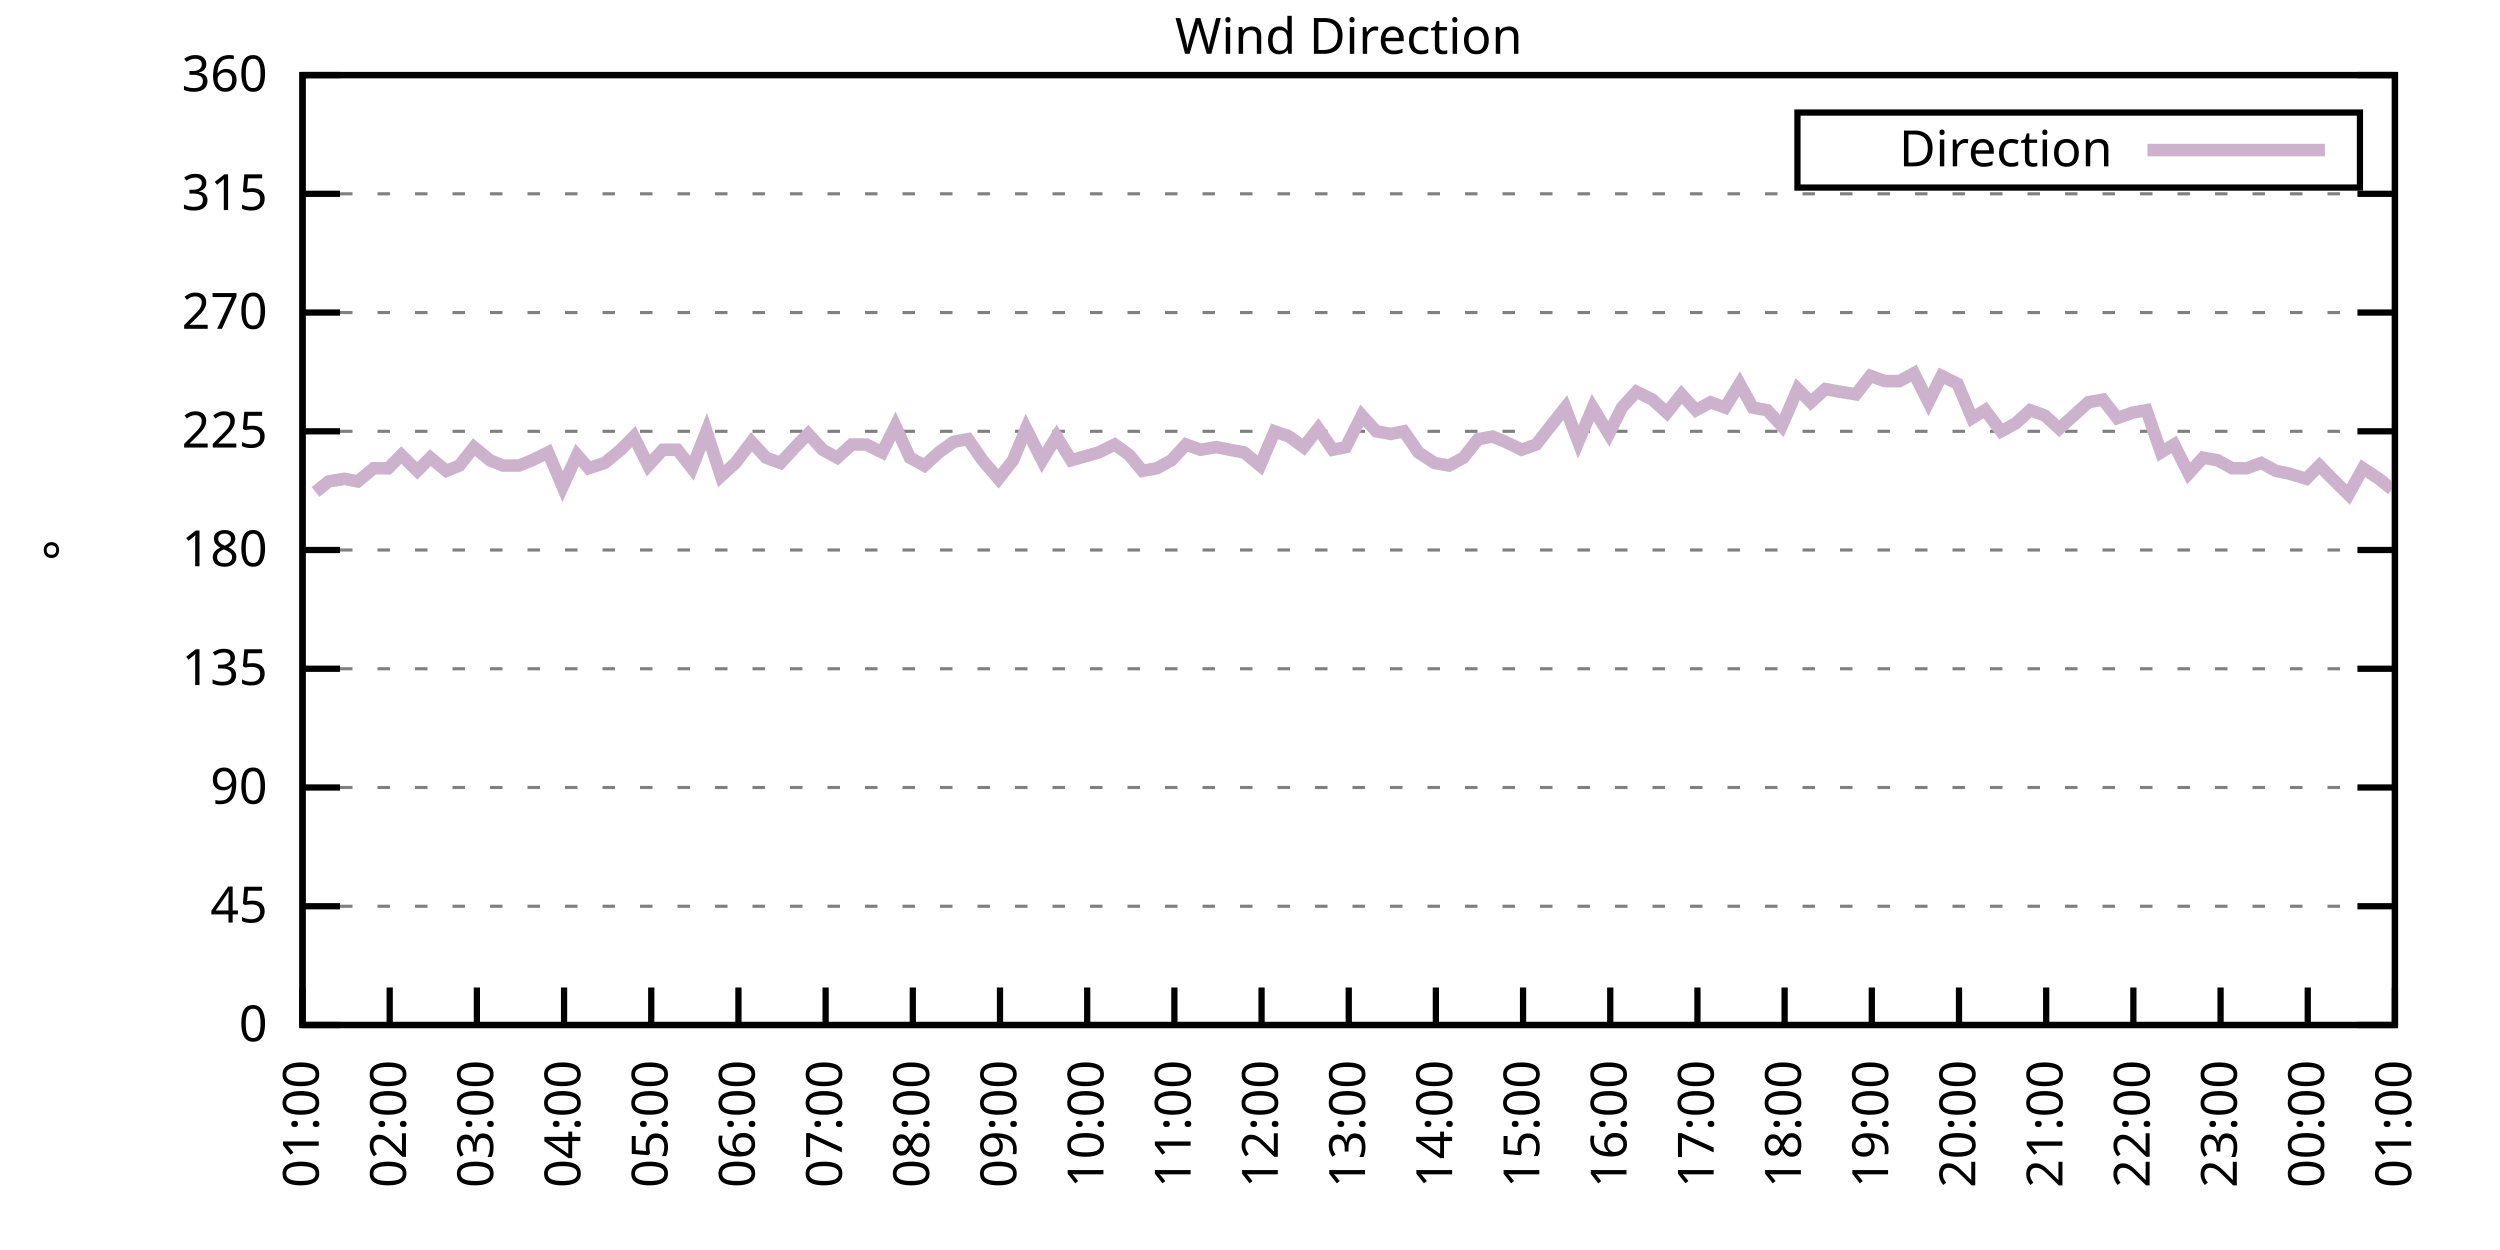
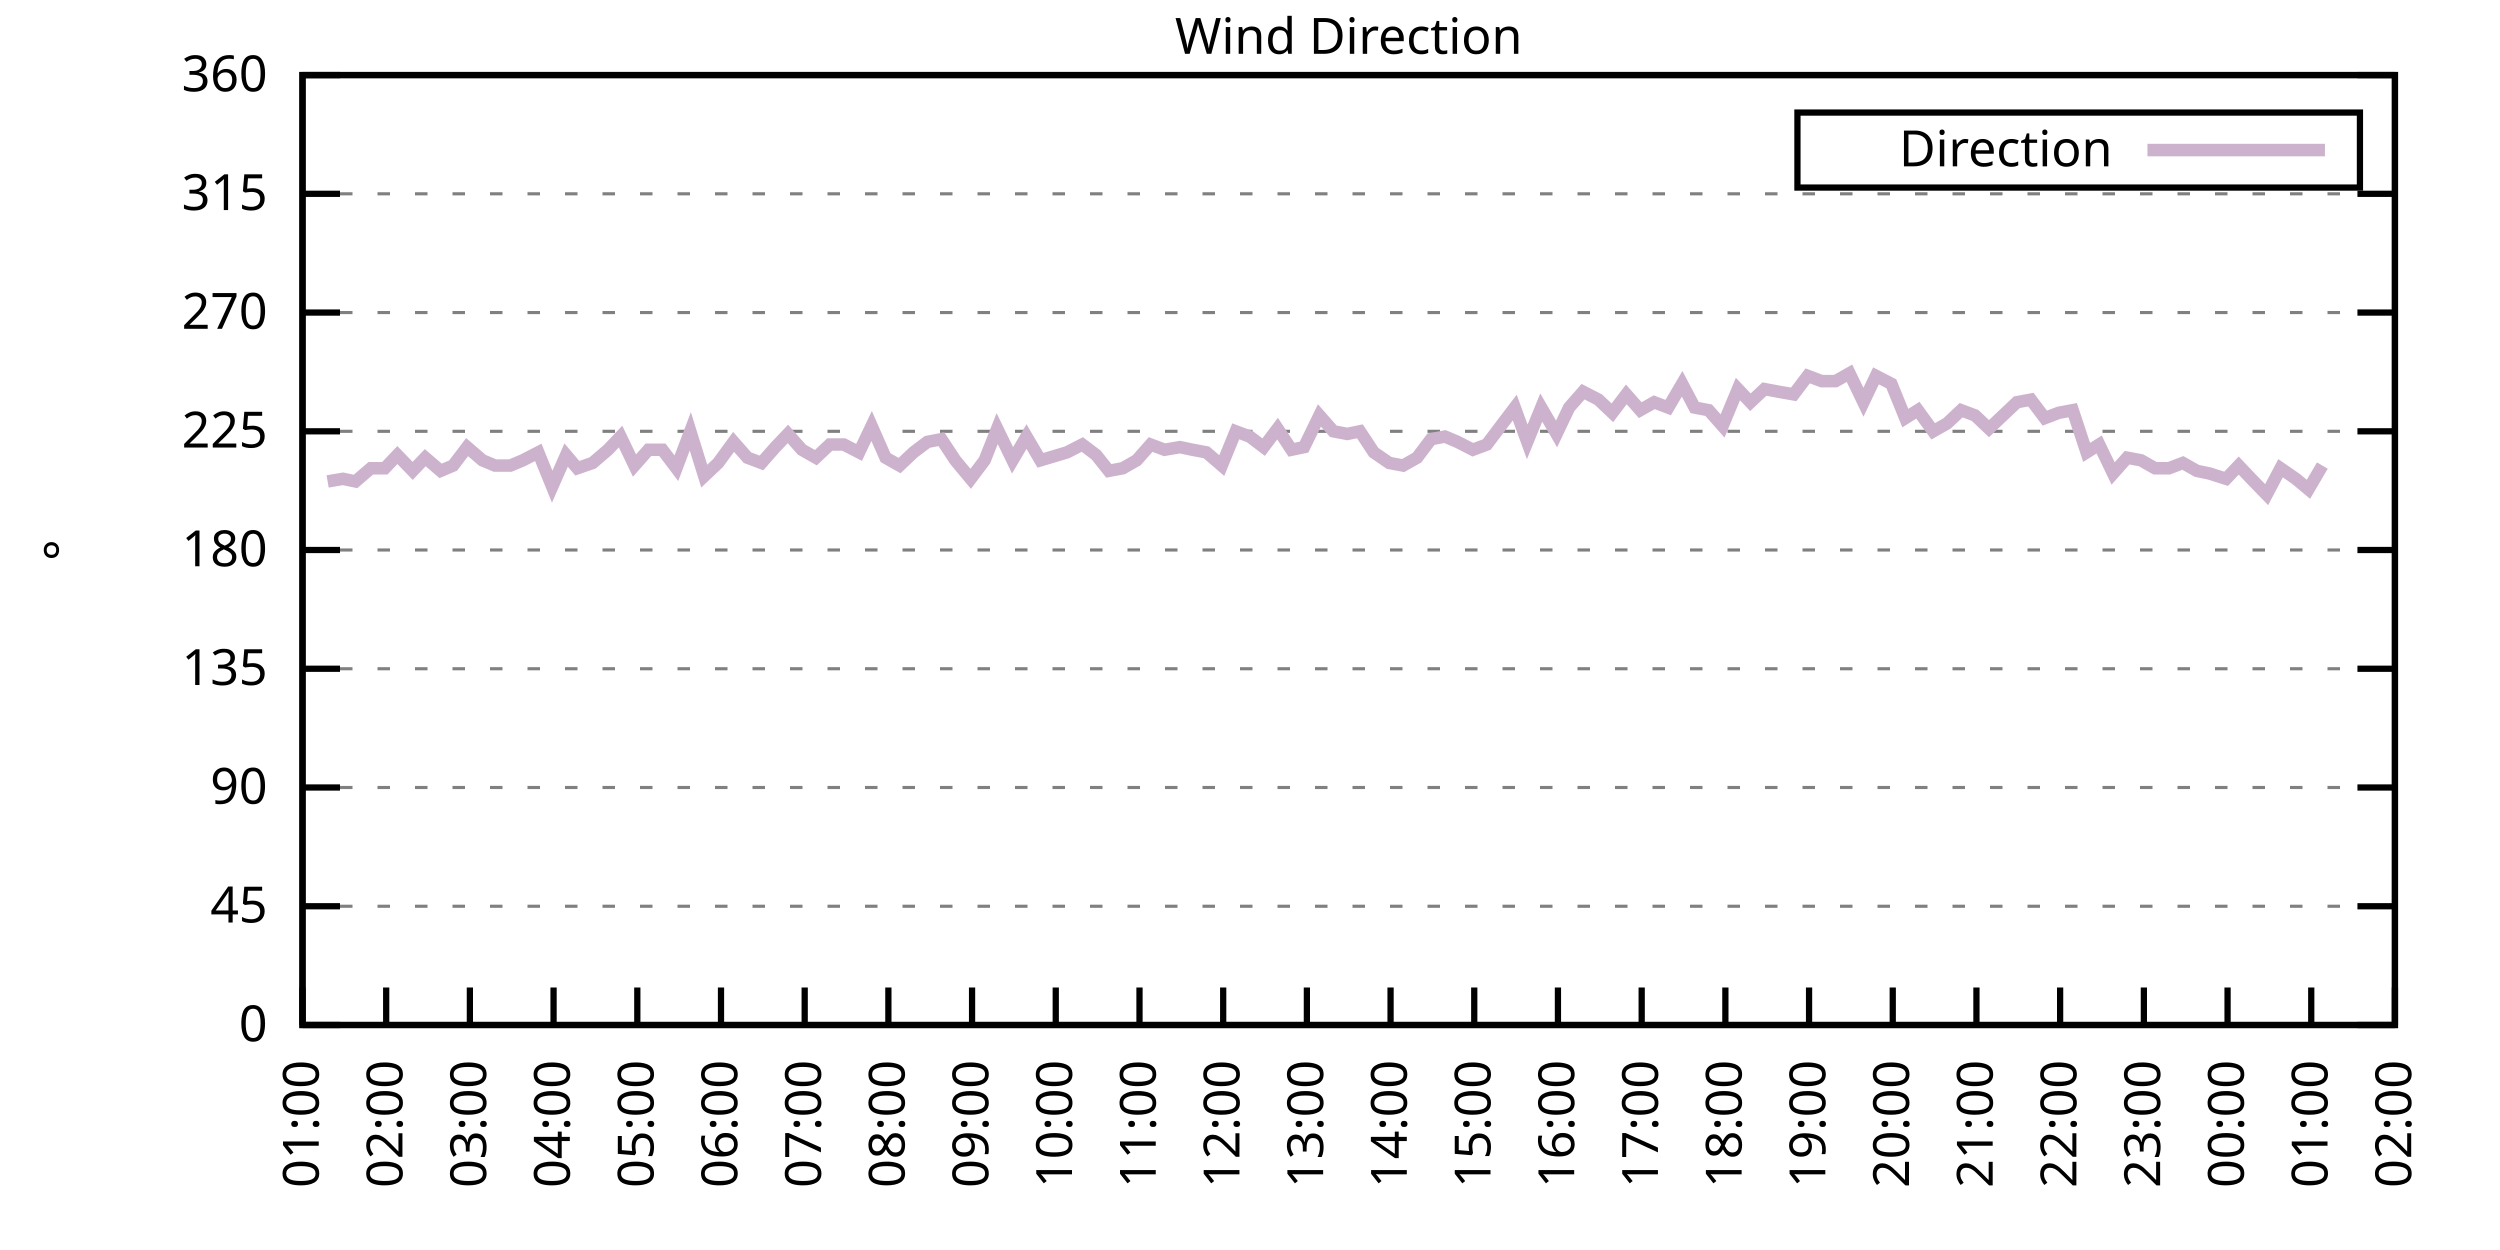
<svg xmlns="http://www.w3.org/2000/svg" xmlns:xlink="http://www.w3.org/1999/xlink" width="400" height="200" viewBox="0 0 400 200">
  <g id="gnuplot_canvas">
    <rect x="0" y="0" width="400" height="200" fill="none" />
    <defs>
      <circle id="gpDot" r="0.5" stroke-width="0.5" stroke="currentColor" />
      <path id="gpPt0" stroke-width="0.333" stroke="currentColor" d="M-1,0 h2 M0,-1 v2" />
      <path id="gpPt1" stroke-width="0.333" stroke="currentColor" d="M-1,-1 L1,1 M1,-1 L-1,1" />
      <path id="gpPt2" stroke-width="0.333" stroke="currentColor" d="M-1,0 L1,0 M0,-1 L0,1 M-1,-1 L1,1 M-1,1 L1,-1" />
      <rect id="gpPt3" stroke-width="0.333" stroke="currentColor" x="-1" y="-1" width="2" height="2" />
      <rect id="gpPt4" stroke-width="0.333" stroke="currentColor" fill="currentColor" x="-1" y="-1" width="2" height="2" />
      <circle id="gpPt5" stroke-width="0.333" stroke="currentColor" cx="0" cy="0" r="1" />
      <use xlink:href="#gpPt5" id="gpPt6" fill="currentColor" stroke="none" />
      <path id="gpPt7" stroke-width="0.333" stroke="currentColor" d="M0,-1.33 L-1.33,0.67 L1.33,0.67 z" />
      <use xlink:href="#gpPt7" id="gpPt8" fill="currentColor" stroke="none" />
      <use xlink:href="#gpPt7" id="gpPt9" stroke="currentColor" transform="rotate(180)" />
      <use xlink:href="#gpPt9" id="gpPt10" fill="currentColor" stroke="none" />
      <use xlink:href="#gpPt3" id="gpPt11" stroke="currentColor" transform="rotate(45)" />
      <use xlink:href="#gpPt11" id="gpPt12" fill="currentColor" stroke="none" />
      <path id="gpPt13" stroke-width="0.333" stroke="currentColor" d="M0,1.330 L1.265,0.411 L0.782,-1.067 L-0.782,-1.076 L-1.265,0.411 z" />
      <use xlink:href="#gpPt13" id="gpPt14" fill="currentColor" stroke="none" />
      <filter id="textbox" filterUnits="objectBoundingBox" x="0" y="0" height="1" width="1">
        <feFlood flood-color="white" flood-opacity="1" result="bgnd" />
        <feComposite in="SourceGraphic" in2="bgnd" operator="atop" />
      </filter>
      <filter id="greybox" filterUnits="objectBoundingBox" x="0" y="0" height="1" width="1">
        <feFlood flood-color="lightgrey" flood-opacity="1" result="grey" />
        <feComposite in="SourceGraphic" in2="grey" operator="atop" />
      </filter>
    </defs>
    <g fill="none" color="white" stroke="currentColor" stroke-width="1.00" stroke-linecap="butt" stroke-linejoin="miter">
</g>
    <g fill="none" color="black" stroke="currentColor" stroke-width="1.00" stroke-linecap="butt" stroke-linejoin="miter">
      <g stroke="none" shape-rendering="crispEdges">
        <polygon fill="rgb(255, 255, 255)" points="48.40,164.00 383.18,164.00 383.18,12.02 48.40,12.02 " />
      </g>
    </g>
    <g fill="none" color="black" stroke="currentColor" stroke-width="1.00" stroke-linecap="butt" stroke-linejoin="miter">
</g>
    <g fill="none" color="black" stroke="black" stroke-width="0.50" stroke-linecap="butt" stroke-linejoin="miter">
</g>
    <g fill="none" color="gray" stroke="currentColor" stroke-width="0.50" stroke-linecap="butt" stroke-linejoin="miter">
      <path stroke="gray" stroke-dasharray="2,4" class="gridline" d="M48.40,164.00 L383.19,164.00  " />
    </g>
    <g fill="none" color="gray" stroke="gray" stroke-width="1.00" stroke-linecap="butt" stroke-linejoin="miter">
</g>
    <g fill="none" color="black" stroke="currentColor" stroke-width="1.00" stroke-linecap="butt" stroke-linejoin="miter">
      <path stroke="black" d="M48.40,164.00 L54.40,164.00 M383.19,164.00 L377.19,164.00  " />
      <g transform="translate(42.80,166.60)" stroke="none" fill="black" font-family="Sans" font-size="8.00" text-anchor="end">
        <text>
          <tspan font-family="Sans"> 0</tspan>
        </text>
      </g>
    </g>
    <g fill="none" color="black" stroke="currentColor" stroke-width="1.00" stroke-linecap="butt" stroke-linejoin="miter">
</g>
    <g fill="none" color="black" stroke="black" stroke-width="0.50" stroke-linecap="butt" stroke-linejoin="miter">
</g>
    <g fill="none" color="gray" stroke="currentColor" stroke-width="0.50" stroke-linecap="butt" stroke-linejoin="miter">
      <path stroke="gray" stroke-dasharray="2,4" class="gridline" d="M48.40,145.00 L383.19,145.00  " />
    </g>
    <g fill="none" color="gray" stroke="gray" stroke-width="1.00" stroke-linecap="butt" stroke-linejoin="miter">
</g>
    <g fill="none" color="black" stroke="currentColor" stroke-width="1.00" stroke-linecap="butt" stroke-linejoin="miter">
      <path stroke="black" d="M48.40,145.00 L54.40,145.00 M383.19,145.00 L377.19,145.00  " />
      <g transform="translate(42.80,147.60)" stroke="none" fill="black" font-family="Sans" font-size="8.00" text-anchor="end">
        <text>
          <tspan font-family="Sans"> 45</tspan>
        </text>
      </g>
    </g>
    <g fill="none" color="black" stroke="currentColor" stroke-width="1.00" stroke-linecap="butt" stroke-linejoin="miter">
</g>
    <g fill="none" color="black" stroke="black" stroke-width="0.50" stroke-linecap="butt" stroke-linejoin="miter">
</g>
    <g fill="none" color="gray" stroke="currentColor" stroke-width="0.50" stroke-linecap="butt" stroke-linejoin="miter">
      <path stroke="gray" stroke-dasharray="2,4" class="gridline" d="M48.40,126.00 L383.19,126.00  " />
    </g>
    <g fill="none" color="gray" stroke="gray" stroke-width="1.00" stroke-linecap="butt" stroke-linejoin="miter">
</g>
    <g fill="none" color="black" stroke="currentColor" stroke-width="1.00" stroke-linecap="butt" stroke-linejoin="miter">
      <path stroke="black" d="M48.40,126.00 L54.40,126.00 M383.19,126.00 L377.19,126.00  " />
      <g transform="translate(42.80,128.60)" stroke="none" fill="black" font-family="Sans" font-size="8.00" text-anchor="end">
        <text>
          <tspan font-family="Sans"> 90</tspan>
        </text>
      </g>
    </g>
    <g fill="none" color="black" stroke="currentColor" stroke-width="1.00" stroke-linecap="butt" stroke-linejoin="miter">
</g>
    <g fill="none" color="black" stroke="black" stroke-width="0.50" stroke-linecap="butt" stroke-linejoin="miter">
</g>
    <g fill="none" color="gray" stroke="currentColor" stroke-width="0.50" stroke-linecap="butt" stroke-linejoin="miter">
      <path stroke="gray" stroke-dasharray="2,4" class="gridline" d="M48.40,107.00 L383.19,107.00  " />
    </g>
    <g fill="none" color="gray" stroke="gray" stroke-width="1.00" stroke-linecap="butt" stroke-linejoin="miter">
</g>
    <g fill="none" color="black" stroke="currentColor" stroke-width="1.00" stroke-linecap="butt" stroke-linejoin="miter">
      <path stroke="black" d="M48.40,107.00 L54.40,107.00 M383.19,107.00 L377.19,107.00  " />
      <g transform="translate(42.80,109.60)" stroke="none" fill="black" font-family="Sans" font-size="8.00" text-anchor="end">
        <text>
          <tspan font-family="Sans"> 135</tspan>
        </text>
      </g>
    </g>
    <g fill="none" color="black" stroke="currentColor" stroke-width="1.00" stroke-linecap="butt" stroke-linejoin="miter">
</g>
    <g fill="none" color="black" stroke="black" stroke-width="0.50" stroke-linecap="butt" stroke-linejoin="miter">
</g>
    <g fill="none" color="gray" stroke="currentColor" stroke-width="0.50" stroke-linecap="butt" stroke-linejoin="miter">
      <path stroke="gray" stroke-dasharray="2,4" class="gridline" d="M48.40,88.00 L383.19,88.00  " />
    </g>
    <g fill="none" color="gray" stroke="gray" stroke-width="1.00" stroke-linecap="butt" stroke-linejoin="miter">
</g>
    <g fill="none" color="black" stroke="currentColor" stroke-width="1.00" stroke-linecap="butt" stroke-linejoin="miter">
      <path stroke="black" d="M48.40,88.00 L54.40,88.00 M383.19,88.00 L377.19,88.00  " />
      <g transform="translate(42.80,90.60)" stroke="none" fill="black" font-family="Sans" font-size="8.00" text-anchor="end">
        <text>
          <tspan font-family="Sans"> 180</tspan>
        </text>
      </g>
    </g>
    <g fill="none" color="black" stroke="currentColor" stroke-width="1.00" stroke-linecap="butt" stroke-linejoin="miter">
</g>
    <g fill="none" color="black" stroke="black" stroke-width="0.50" stroke-linecap="butt" stroke-linejoin="miter">
</g>
    <g fill="none" color="gray" stroke="currentColor" stroke-width="0.50" stroke-linecap="butt" stroke-linejoin="miter">
      <path stroke="gray" stroke-dasharray="2,4" class="gridline" d="M48.40,69.01 L383.19,69.01  " />
    </g>
    <g fill="none" color="gray" stroke="gray" stroke-width="1.00" stroke-linecap="butt" stroke-linejoin="miter">
</g>
    <g fill="none" color="black" stroke="currentColor" stroke-width="1.00" stroke-linecap="butt" stroke-linejoin="miter">
      <path stroke="black" d="M48.40,69.01 L54.40,69.01 M383.19,69.01 L377.19,69.01  " />
      <g transform="translate(42.80,71.61)" stroke="none" fill="black" font-family="Sans" font-size="8.00" text-anchor="end">
        <text>
          <tspan font-family="Sans"> 225</tspan>
        </text>
      </g>
    </g>
    <g fill="none" color="black" stroke="currentColor" stroke-width="1.00" stroke-linecap="butt" stroke-linejoin="miter">
</g>
    <g fill="none" color="black" stroke="black" stroke-width="0.50" stroke-linecap="butt" stroke-linejoin="miter">
</g>
    <g fill="none" color="gray" stroke="currentColor" stroke-width="0.50" stroke-linecap="butt" stroke-linejoin="miter">
      <path stroke="gray" stroke-dasharray="2,4" class="gridline" d="M48.40,50.01 L383.19,50.01  " />
    </g>
    <g fill="none" color="gray" stroke="gray" stroke-width="1.00" stroke-linecap="butt" stroke-linejoin="miter">
</g>
    <g fill="none" color="black" stroke="currentColor" stroke-width="1.00" stroke-linecap="butt" stroke-linejoin="miter">
      <path stroke="black" d="M48.40,50.01 L54.40,50.01 M383.19,50.01 L377.19,50.01  " />
      <g transform="translate(42.80,52.61)" stroke="none" fill="black" font-family="Sans" font-size="8.00" text-anchor="end">
        <text>
          <tspan font-family="Sans"> 270</tspan>
        </text>
      </g>
    </g>
    <g fill="none" color="black" stroke="currentColor" stroke-width="1.00" stroke-linecap="butt" stroke-linejoin="miter">
</g>
    <g fill="none" color="black" stroke="black" stroke-width="0.50" stroke-linecap="butt" stroke-linejoin="miter">
</g>
    <g fill="none" color="gray" stroke="currentColor" stroke-width="0.50" stroke-linecap="butt" stroke-linejoin="miter">
      <path stroke="gray" stroke-dasharray="2,4" class="gridline" d="M48.40,31.01 L383.19,31.01  " />
    </g>
    <g fill="none" color="gray" stroke="gray" stroke-width="1.00" stroke-linecap="butt" stroke-linejoin="miter">
</g>
    <g fill="none" color="black" stroke="currentColor" stroke-width="1.00" stroke-linecap="butt" stroke-linejoin="miter">
      <path stroke="black" d="M48.40,31.01 L54.40,31.01 M383.19,31.01 L377.19,31.01  " />
      <g transform="translate(42.80,33.61)" stroke="none" fill="black" font-family="Sans" font-size="8.00" text-anchor="end">
        <text>
          <tspan font-family="Sans"> 315</tspan>
        </text>
      </g>
    </g>
    <g fill="none" color="black" stroke="currentColor" stroke-width="1.00" stroke-linecap="butt" stroke-linejoin="miter">
</g>
    <g fill="none" color="black" stroke="black" stroke-width="0.50" stroke-linecap="butt" stroke-linejoin="miter">
</g>
    <g fill="none" color="gray" stroke="currentColor" stroke-width="0.50" stroke-linecap="butt" stroke-linejoin="miter">
      <path stroke="gray" stroke-dasharray="2,4" class="gridline" d="M48.40,12.01 L383.19,12.01  " />
    </g>
    <g fill="none" color="gray" stroke="gray" stroke-width="1.00" stroke-linecap="butt" stroke-linejoin="miter">
</g>
    <g fill="none" color="black" stroke="currentColor" stroke-width="1.00" stroke-linecap="butt" stroke-linejoin="miter">
      <path stroke="black" d="M48.40,12.01 L54.40,12.01 M383.19,12.01 L377.19,12.01  " />
      <g transform="translate(42.80,14.61)" stroke="none" fill="black" font-family="Sans" font-size="8.00" text-anchor="end">
        <text>
          <tspan font-family="Sans"> 360</tspan>
        </text>
      </g>
    </g>
    <g fill="none" color="black" stroke="currentColor" stroke-width="1.00" stroke-linecap="butt" stroke-linejoin="miter">
      <path stroke="black" d="M48.40,164.00 L48.40,158.00  " />
      <g transform="translate(51.00,169.60) rotate(270.00)" stroke="none" fill="black" font-family="Sans" font-size="8.00" text-anchor="end">
        <text>
          <tspan font-family="Sans">01:00</tspan>
        </text>
      </g>
    </g>
    <g fill="none" color="black" stroke="currentColor" stroke-width="1.00" stroke-linecap="butt" stroke-linejoin="miter">
-       <path stroke="black" d="M62.35,164.00 L62.35,158.00  " />
-       <g transform="translate(64.95,169.60) rotate(270.00)" stroke="none" fill="black" font-family="Sans" font-size="8.00" text-anchor="end">
+       <path stroke="black" d="M61.79,164.00 L61.79,158.00  " />
+       <g transform="translate(64.39,169.60) rotate(270.00)" stroke="none" fill="black" font-family="Sans" font-size="8.00" text-anchor="end">
        <text>
          <tspan font-family="Sans">02:00</tspan>
        </text>
      </g>
    </g>
    <g fill="none" color="black" stroke="currentColor" stroke-width="1.00" stroke-linecap="butt" stroke-linejoin="miter">
-       <path stroke="black" d="M76.30,164.00 L76.30,158.00  " />
-       <g transform="translate(78.90,169.60) rotate(270.00)" stroke="none" fill="black" font-family="Sans" font-size="8.00" text-anchor="end">
+       <path stroke="black" d="M75.18,164.00 L75.18,158.00  " />
+       <g transform="translate(77.78,169.60) rotate(270.00)" stroke="none" fill="black" font-family="Sans" font-size="8.00" text-anchor="end">
        <text>
          <tspan font-family="Sans">03:00</tspan>
        </text>
      </g>
    </g>
    <g fill="none" color="black" stroke="currentColor" stroke-width="1.00" stroke-linecap="butt" stroke-linejoin="miter">
-       <path stroke="black" d="M90.25,164.00 L90.25,158.00  " />
-       <g transform="translate(92.85,169.60) rotate(270.00)" stroke="none" fill="black" font-family="Sans" font-size="8.00" text-anchor="end">
+       <path stroke="black" d="M88.57,164.00 L88.57,158.00  " />
+       <g transform="translate(91.17,169.60) rotate(270.00)" stroke="none" fill="black" font-family="Sans" font-size="8.00" text-anchor="end">
        <text>
          <tspan font-family="Sans">04:00</tspan>
        </text>
      </g>
    </g>
    <g fill="none" color="black" stroke="currentColor" stroke-width="1.00" stroke-linecap="butt" stroke-linejoin="miter">
-       <path stroke="black" d="M104.20,164.00 L104.20,158.00  " />
-       <g transform="translate(106.80,169.60) rotate(270.00)" stroke="none" fill="black" font-family="Sans" font-size="8.00" text-anchor="end">
+       <path stroke="black" d="M101.97,164.00 L101.97,158.00  " />
+       <g transform="translate(104.57,169.60) rotate(270.00)" stroke="none" fill="black" font-family="Sans" font-size="8.00" text-anchor="end">
        <text>
          <tspan font-family="Sans">05:00</tspan>
        </text>
      </g>
    </g>
    <g fill="none" color="black" stroke="currentColor" stroke-width="1.00" stroke-linecap="butt" stroke-linejoin="miter">
-       <path stroke="black" d="M118.15,164.00 L118.15,158.00  " />
-       <g transform="translate(120.75,169.60) rotate(270.00)" stroke="none" fill="black" font-family="Sans" font-size="8.00" text-anchor="end">
+       <path stroke="black" d="M115.36,164.00 L115.36,158.00  " />
+       <g transform="translate(117.96,169.60) rotate(270.00)" stroke="none" fill="black" font-family="Sans" font-size="8.00" text-anchor="end">
        <text>
          <tspan font-family="Sans">06:00</tspan>
        </text>
      </g>
    </g>
    <g fill="none" color="black" stroke="currentColor" stroke-width="1.00" stroke-linecap="butt" stroke-linejoin="miter">
-       <path stroke="black" d="M132.10,164.00 L132.10,158.00  " />
-       <g transform="translate(134.70,169.60) rotate(270.00)" stroke="none" fill="black" font-family="Sans" font-size="8.00" text-anchor="end">
+       <path stroke="black" d="M128.75,164.00 L128.75,158.00  " />
+       <g transform="translate(131.35,169.60) rotate(270.00)" stroke="none" fill="black" font-family="Sans" font-size="8.00" text-anchor="end">
        <text>
          <tspan font-family="Sans">07:00</tspan>
        </text>
      </g>
    </g>
    <g fill="none" color="black" stroke="currentColor" stroke-width="1.00" stroke-linecap="butt" stroke-linejoin="miter">
-       <path stroke="black" d="M146.05,164.00 L146.05,158.00  " />
-       <g transform="translate(148.65,169.60) rotate(270.00)" stroke="none" fill="black" font-family="Sans" font-size="8.00" text-anchor="end">
+       <path stroke="black" d="M142.14,164.00 L142.14,158.00  " />
+       <g transform="translate(144.74,169.60) rotate(270.00)" stroke="none" fill="black" font-family="Sans" font-size="8.00" text-anchor="end">
        <text>
          <tspan font-family="Sans">08:00</tspan>
        </text>
      </g>
    </g>
    <g fill="none" color="black" stroke="currentColor" stroke-width="1.00" stroke-linecap="butt" stroke-linejoin="miter">
-       <path stroke="black" d="M160.00,164.00 L160.00,158.00  " />
-       <g transform="translate(162.60,169.60) rotate(270.00)" stroke="none" fill="black" font-family="Sans" font-size="8.00" text-anchor="end">
+       <path stroke="black" d="M155.53,164.00 L155.53,158.00  " />
+       <g transform="translate(158.13,169.60) rotate(270.00)" stroke="none" fill="black" font-family="Sans" font-size="8.00" text-anchor="end">
        <text>
          <tspan font-family="Sans">09:00</tspan>
        </text>
      </g>
    </g>
    <g fill="none" color="black" stroke="currentColor" stroke-width="1.00" stroke-linecap="butt" stroke-linejoin="miter">
-       <path stroke="black" d="M173.95,164.00 L173.95,158.00  " />
-       <g transform="translate(176.55,169.60) rotate(270.00)" stroke="none" fill="black" font-family="Sans" font-size="8.00" text-anchor="end">
+       <path stroke="black" d="M168.92,164.00 L168.92,158.00  " />
+       <g transform="translate(171.52,169.60) rotate(270.00)" stroke="none" fill="black" font-family="Sans" font-size="8.00" text-anchor="end">
        <text>
          <tspan font-family="Sans">10:00</tspan>
        </text>
      </g>
    </g>
    <g fill="none" color="black" stroke="currentColor" stroke-width="1.00" stroke-linecap="butt" stroke-linejoin="miter">
-       <path stroke="black" d="M187.90,164.00 L187.90,158.00  " />
-       <g transform="translate(190.50,169.60) rotate(270.00)" stroke="none" fill="black" font-family="Sans" font-size="8.00" text-anchor="end">
+       <path stroke="black" d="M182.32,164.00 L182.32,158.00  " />
+       <g transform="translate(184.92,169.60) rotate(270.00)" stroke="none" fill="black" font-family="Sans" font-size="8.00" text-anchor="end">
        <text>
          <tspan font-family="Sans">11:00</tspan>
        </text>
      </g>
    </g>
    <g fill="none" color="black" stroke="currentColor" stroke-width="1.00" stroke-linecap="butt" stroke-linejoin="miter">
-       <path stroke="black" d="M201.85,164.00 L201.85,158.00  " />
-       <g transform="translate(204.45,169.60) rotate(270.00)" stroke="none" fill="black" font-family="Sans" font-size="8.00" text-anchor="end">
+       <path stroke="black" d="M195.71,164.00 L195.71,158.00  " />
+       <g transform="translate(198.31,169.60) rotate(270.00)" stroke="none" fill="black" font-family="Sans" font-size="8.00" text-anchor="end">
        <text>
          <tspan font-family="Sans">12:00</tspan>
        </text>
      </g>
    </g>
    <g fill="none" color="black" stroke="currentColor" stroke-width="1.00" stroke-linecap="butt" stroke-linejoin="miter">
-       <path stroke="black" d="M215.80,164.00 L215.80,158.00  " />
-       <g transform="translate(218.40,169.60) rotate(270.00)" stroke="none" fill="black" font-family="Sans" font-size="8.00" text-anchor="end">
+       <path stroke="black" d="M209.10,164.00 L209.10,158.00  " />
+       <g transform="translate(211.70,169.60) rotate(270.00)" stroke="none" fill="black" font-family="Sans" font-size="8.00" text-anchor="end">
        <text>
          <tspan font-family="Sans">13:00</tspan>
        </text>
      </g>
    </g>
    <g fill="none" color="black" stroke="currentColor" stroke-width="1.00" stroke-linecap="butt" stroke-linejoin="miter">
-       <path stroke="black" d="M229.74,164.00 L229.74,158.00  " />
-       <g transform="translate(232.34,169.60) rotate(270.00)" stroke="none" fill="black" font-family="Sans" font-size="8.00" text-anchor="end">
+       <path stroke="black" d="M222.49,164.00 L222.49,158.00  " />
+       <g transform="translate(225.09,169.60) rotate(270.00)" stroke="none" fill="black" font-family="Sans" font-size="8.00" text-anchor="end">
        <text>
          <tspan font-family="Sans">14:00</tspan>
        </text>
      </g>
    </g>
    <g fill="none" color="black" stroke="currentColor" stroke-width="1.00" stroke-linecap="butt" stroke-linejoin="miter">
-       <path stroke="black" d="M243.69,164.00 L243.69,158.00  " />
-       <g transform="translate(246.29,169.60) rotate(270.00)" stroke="none" fill="black" font-family="Sans" font-size="8.00" text-anchor="end">
+       <path stroke="black" d="M235.88,164.00 L235.88,158.00  " />
+       <g transform="translate(238.48,169.60) rotate(270.00)" stroke="none" fill="black" font-family="Sans" font-size="8.00" text-anchor="end">
        <text>
          <tspan font-family="Sans">15:00</tspan>
        </text>
      </g>
    </g>
    <g fill="none" color="black" stroke="currentColor" stroke-width="1.00" stroke-linecap="butt" stroke-linejoin="miter">
-       <path stroke="black" d="M257.64,164.00 L257.64,158.00  " />
-       <g transform="translate(260.24,169.60) rotate(270.00)" stroke="none" fill="black" font-family="Sans" font-size="8.00" text-anchor="end">
+       <path stroke="black" d="M249.27,164.00 L249.27,158.00  " />
+       <g transform="translate(251.87,169.60) rotate(270.00)" stroke="none" fill="black" font-family="Sans" font-size="8.00" text-anchor="end">
        <text>
          <tspan font-family="Sans">16:00</tspan>
        </text>
      </g>
    </g>
    <g fill="none" color="black" stroke="currentColor" stroke-width="1.00" stroke-linecap="butt" stroke-linejoin="miter">
-       <path stroke="black" d="M271.59,164.00 L271.59,158.00  " />
-       <g transform="translate(274.19,169.60) rotate(270.00)" stroke="none" fill="black" font-family="Sans" font-size="8.00" text-anchor="end">
+       <path stroke="black" d="M262.67,164.00 L262.67,158.00  " />
+       <g transform="translate(265.27,169.60) rotate(270.00)" stroke="none" fill="black" font-family="Sans" font-size="8.00" text-anchor="end">
        <text>
          <tspan font-family="Sans">17:00</tspan>
        </text>
      </g>
    </g>
    <g fill="none" color="black" stroke="currentColor" stroke-width="1.00" stroke-linecap="butt" stroke-linejoin="miter">
-       <path stroke="black" d="M285.54,164.00 L285.54,158.00  " />
-       <g transform="translate(288.14,169.60) rotate(270.00)" stroke="none" fill="black" font-family="Sans" font-size="8.00" text-anchor="end">
+       <path stroke="black" d="M276.06,164.00 L276.06,158.00  " />
+       <g transform="translate(278.66,169.60) rotate(270.00)" stroke="none" fill="black" font-family="Sans" font-size="8.00" text-anchor="end">
        <text>
          <tspan font-family="Sans">18:00</tspan>
        </text>
      </g>
    </g>
    <g fill="none" color="black" stroke="currentColor" stroke-width="1.00" stroke-linecap="butt" stroke-linejoin="miter">
-       <path stroke="black" d="M299.49,164.00 L299.49,158.00  " />
-       <g transform="translate(302.09,169.60) rotate(270.00)" stroke="none" fill="black" font-family="Sans" font-size="8.00" text-anchor="end">
+       <path stroke="black" d="M289.45,164.00 L289.45,158.00  " />
+       <g transform="translate(292.05,169.60) rotate(270.00)" stroke="none" fill="black" font-family="Sans" font-size="8.00" text-anchor="end">
        <text>
          <tspan font-family="Sans">19:00</tspan>
        </text>
      </g>
    </g>
    <g fill="none" color="black" stroke="currentColor" stroke-width="1.00" stroke-linecap="butt" stroke-linejoin="miter">
-       <path stroke="black" d="M313.44,164.00 L313.44,158.00  " />
-       <g transform="translate(316.04,169.60) rotate(270.00)" stroke="none" fill="black" font-family="Sans" font-size="8.00" text-anchor="end">
+       <path stroke="black" d="M302.84,164.00 L302.84,158.00  " />
+       <g transform="translate(305.44,169.60) rotate(270.00)" stroke="none" fill="black" font-family="Sans" font-size="8.00" text-anchor="end">
        <text>
          <tspan font-family="Sans">20:00</tspan>
        </text>
      </g>
    </g>
    <g fill="none" color="black" stroke="currentColor" stroke-width="1.00" stroke-linecap="butt" stroke-linejoin="miter">
-       <path stroke="black" d="M327.39,164.00 L327.39,158.00  " />
-       <g transform="translate(329.99,169.60) rotate(270.00)" stroke="none" fill="black" font-family="Sans" font-size="8.00" text-anchor="end">
+       <path stroke="black" d="M316.23,164.00 L316.23,158.00  " />
+       <g transform="translate(318.83,169.60) rotate(270.00)" stroke="none" fill="black" font-family="Sans" font-size="8.00" text-anchor="end">
        <text>
          <tspan font-family="Sans">21:00</tspan>
        </text>
      </g>
    </g>
    <g fill="none" color="black" stroke="currentColor" stroke-width="1.00" stroke-linecap="butt" stroke-linejoin="miter">
-       <path stroke="black" d="M341.34,164.00 L341.34,158.00  " />
-       <g transform="translate(343.94,169.60) rotate(270.00)" stroke="none" fill="black" font-family="Sans" font-size="8.00" text-anchor="end">
+       <path stroke="black" d="M329.62,164.00 L329.62,158.00  " />
+       <g transform="translate(332.22,169.60) rotate(270.00)" stroke="none" fill="black" font-family="Sans" font-size="8.00" text-anchor="end">
        <text>
          <tspan font-family="Sans">22:00</tspan>
        </text>
      </g>
    </g>
    <g fill="none" color="black" stroke="currentColor" stroke-width="1.00" stroke-linecap="butt" stroke-linejoin="miter">
-       <path stroke="black" d="M355.29,164.00 L355.29,158.00  " />
-       <g transform="translate(357.89,169.60) rotate(270.00)" stroke="none" fill="black" font-family="Sans" font-size="8.00" text-anchor="end">
+       <path stroke="black" d="M343.02,164.00 L343.02,158.00  " />
+       <g transform="translate(345.62,169.60) rotate(270.00)" stroke="none" fill="black" font-family="Sans" font-size="8.00" text-anchor="end">
        <text>
          <tspan font-family="Sans">23:00</tspan>
        </text>
      </g>
    </g>
    <g fill="none" color="black" stroke="currentColor" stroke-width="1.00" stroke-linecap="butt" stroke-linejoin="miter">
-       <path stroke="black" d="M369.24,164.00 L369.24,158.00  " />
-       <g transform="translate(371.84,169.60) rotate(270.00)" stroke="none" fill="black" font-family="Sans" font-size="8.00" text-anchor="end">
+       <path stroke="black" d="M356.41,164.00 L356.41,158.00  " />
+       <g transform="translate(359.01,169.60) rotate(270.00)" stroke="none" fill="black" font-family="Sans" font-size="8.00" text-anchor="end">
        <text>
          <tspan font-family="Sans">00:00</tspan>
+         </text>
+       </g>
+     </g>
+     <g fill="none" color="black" stroke="currentColor" stroke-width="1.00" stroke-linecap="butt" stroke-linejoin="miter">
+       <path stroke="black" d="M369.80,164.00 L369.80,158.00  " />
+       <g transform="translate(372.40,169.60) rotate(270.00)" stroke="none" fill="black" font-family="Sans" font-size="8.00" text-anchor="end">
+         <text>
+           <tspan font-family="Sans">01:00</tspan>
        </text>
      </g>
    </g>
    <g fill="none" color="black" stroke="currentColor" stroke-width="1.00" stroke-linecap="butt" stroke-linejoin="miter">
      <path stroke="black" d="M383.19,164.00 L383.19,158.00  " />
      <g transform="translate(385.79,169.60) rotate(270.00)" stroke="none" fill="black" font-family="Sans" font-size="8.00" text-anchor="end">
        <text>
-           <tspan font-family="Sans">01:00</tspan>
+           <tspan font-family="Sans">02:00</tspan>
        </text>
      </g>
    </g>
    <g fill="none" color="black" stroke="currentColor" stroke-width="1.00" stroke-linecap="butt" stroke-linejoin="miter">
</g>
    <g fill="none" color="black" stroke="currentColor" stroke-width="1.00" stroke-linecap="butt" stroke-linejoin="miter">
      <path stroke="black" d="M48.40,12.01 L48.40,164.00 L383.19,164.00 L383.19,12.01 L48.40,12.01 Z  " />
    </g>
    <g fill="none" color="black" stroke="currentColor" stroke-width="1.00" stroke-linecap="butt" stroke-linejoin="miter">
</g>
    <g fill="none" color="black" stroke="currentColor" stroke-width="1.00" stroke-linecap="butt" stroke-linejoin="miter">
      <path stroke="black" d="M287.59,30.01 L287.59,18.01 L377.59,18.01 L377.59,30.01 L287.59,30.01 Z  " />
    </g>
    <g id="Wind_direction_plot_1">
      <g fill="none" color="white" stroke="black" stroke-width="2.00" stroke-linecap="butt" stroke-linejoin="miter">
</g>
      <g fill="none" color="black" stroke="currentColor" stroke-width="2.00" stroke-linecap="butt" stroke-linejoin="miter">
        <g transform="translate(337.99,26.61)" stroke="none" fill="black" font-family="Sans" font-size="8.00" text-anchor="end">
          <text>
            <tspan font-family="Sans">Direction</tspan>
          </text>
        </g>
      </g>
      <g fill="none" color="black" stroke="currentColor" stroke-width="2.00" stroke-linecap="butt" stroke-linejoin="miter">
-         <path stroke="rgb(204, 178, 204)" d="M343.59,24.01 L371.99,24.01 M50.49,78.72 L52.58,77.03 L55.14,76.61 L57.23,77.03 L59.79,74.92 L62.12,74.92   L64.21,72.81 L66.77,75.34 L68.86,73.23 L71.42,75.34 L73.51,74.49 L75.83,71.54 L78.39,73.65 L80.48,74.49   L83.04,74.49 L85.13,73.65 L87.69,72.38 L90.02,77.87 L92.34,72.81 L94.20,74.92 L96.76,74.07 L99.32,71.96   L101.41,69.85 L103.73,74.49 L106.06,71.96 L108.38,71.96 L110.71,74.92 L113.03,69.01 L115.36,76.18 L117.68,74.07   L120.24,70.70 L122.57,73.23 L124.89,74.07 L127.22,71.54 L129.31,69.43 L131.63,71.96 L133.96,73.23 L136.28,71.12   L138.61,71.12 L141.16,72.38 L143.26,68.16 L145.58,73.23 L147.91,74.49 L150.23,72.38 L152.56,70.70 L154.88,70.27   L157.21,73.65 L159.76,76.61 L162.09,73.65 L164.18,68.58 L166.74,73.65 L169.06,69.85 L171.39,73.65 L175.81,72.38   L178.36,71.12 L180.69,72.81 L182.78,75.34 L185.11,74.92 L187.43,73.65 L189.76,71.12 L192.08,71.96 L194.64,71.54   L196.73,71.96 L199.06,72.38 L201.61,74.49 L203.94,69.01 L206.26,69.85 L208.59,71.54 L210.91,68.58 L213.24,71.96   L215.33,71.54 L217.89,66.47 L220.21,69.01 L222.54,69.43 L224.63,69.01 L226.95,72.38 L229.51,74.07 L231.84,74.49   L234.16,73.23 L236.49,70.27 L238.81,69.85 L240.90,70.70 L243.46,71.96 L245.79,71.12 L248.11,68.16 L250.44,65.21   L252.53,70.70 L254.85,65.21 L257.41,69.43 L259.50,65.21 L261.83,62.67 L264.39,63.94 L266.71,66.05 L269.04,63.10   L271.36,65.63 L273.69,64.36 L276.01,65.21 L278.34,61.41 L280.43,65.21 L282.75,65.63 L285.08,68.16 L287.64,62.25   L289.73,64.36 L292.05,62.25 L294.38,62.67 L296.94,63.10 L299.26,60.14 L301.58,60.98 L303.91,60.98 L306.23,59.72   L308.56,64.36 L310.65,60.14 L313.21,61.41 L315.53,66.90 L317.63,65.63 L320.18,69.01 L322.51,67.74 L324.83,65.63   L327.16,66.47 L329.48,68.58 L331.81,66.47 L334.13,64.36 L336.46,63.94 L338.78,66.90 L341.11,66.05 L343.43,65.63   L345.76,72.38 L347.85,71.12 L350.18,75.76 L352.50,73.23 L354.83,73.65 L357.15,74.92 L359.48,74.92 L361.80,74.07   L364.13,75.34 L366.22,75.76 L369.01,76.61 L371.10,74.49 L373.19,76.61 L375.75,79.14 L378.08,74.92 L380.63,76.61   L382.73,78.29  " />
+         <path stroke="rgb(204, 178, 204)" d="M343.59,24.01 L371.99,24.01 M52.42,77.03 L54.87,76.61 L56.88,77.03 L59.34,74.92 L61.57,74.92 L63.58,72.81   L66.03,75.34 L68.04,73.23 L70.50,75.34 L72.50,74.49 L74.74,71.54 L77.19,73.65 L79.20,74.49 L81.66,74.49   L83.66,73.65 L86.12,72.38 L88.35,77.87 L90.58,72.81 L92.37,74.92 L94.82,74.07 L97.28,71.96 L99.29,69.85   L101.52,74.49 L103.75,71.96 L105.98,71.96 L108.22,74.92 L110.45,69.01 L112.68,76.18 L114.91,74.07 L117.37,70.70   L119.60,73.23 L121.83,74.07 L124.06,71.54 L126.07,69.43 L128.30,71.96 L130.54,73.23 L132.77,71.12 L135.00,71.12   L137.45,72.38 L139.46,68.16 L141.69,73.23 L143.93,74.49 L146.16,72.38 L148.39,70.70 L150.62,70.27 L152.85,73.65   L155.31,76.61 L157.54,73.65 L159.55,68.58 L162.01,73.65 L164.24,69.85 L166.47,73.65 L170.71,72.38 L173.17,71.12   L175.40,72.81 L177.41,75.34 L179.64,74.92 L181.87,73.65 L184.10,71.12 L186.33,71.96 L188.79,71.54 L190.80,71.96   L193.03,72.38 L195.48,74.49 L197.72,69.01 L199.95,69.85 L202.18,71.54 L204.41,68.58 L206.64,71.96 L208.65,71.54   L211.11,66.47 L213.34,69.01 L215.57,69.43 L217.58,69.01 L219.81,72.38 L222.27,74.07 L224.50,74.49 L226.73,73.23   L228.96,70.27 L231.20,69.85 L233.20,70.70 L235.66,71.96 L237.89,71.12 L240.12,68.16 L242.36,65.21 L244.36,70.70   L246.60,65.21 L249.05,69.43 L251.06,65.21 L253.29,62.67 L255.75,63.94 L257.98,66.05 L260.21,63.10 L262.44,65.63   L264.67,64.36 L266.91,65.21 L269.14,61.41 L271.15,65.21 L273.38,65.63 L275.61,68.16 L278.07,62.25 L280.07,64.36   L282.31,62.25 L284.54,62.67 L286.99,63.10 L289.23,60.14 L291.46,60.98 L293.69,60.98 L295.92,59.72 L298.15,64.36   L300.16,60.14 L302.62,61.41 L304.85,66.90 L306.86,65.63 L309.31,69.01 L311.54,67.74 L313.78,65.63 L316.01,66.47   L318.24,68.58 L320.47,66.47 L322.70,64.36 L324.94,63.94 L327.17,66.90 L329.40,66.05 L331.63,65.63 L333.86,72.38   L335.87,71.12 L338.10,75.76 L340.34,73.23 L342.57,73.65 L344.80,74.92 L347.03,74.92 L349.26,74.07 L351.50,75.34   L353.51,75.76 L356.18,76.61 L358.19,74.49 L360.20,76.61 L362.66,79.14 L364.89,74.92 L367.34,76.61 L369.35,78.29   L371.58,74.49  " />
      </g>
    </g>
    <g fill="none" color="black" stroke="currentColor" stroke-width="2.00" stroke-linecap="butt" stroke-linejoin="miter">
</g>
    <g fill="none" color="black" stroke="black" stroke-width="1.00" stroke-linecap="butt" stroke-linejoin="miter">
</g>
    <g fill="none" color="black" stroke="currentColor" stroke-width="1.00" stroke-linecap="butt" stroke-linejoin="miter">
      <path stroke="black" d="M48.40,12.01 L48.40,164.00 L383.19,164.00 L383.19,12.01 L48.40,12.01 Z  " />
      <g transform="translate(12.80,88.01) rotate(270.00)" stroke="none" fill="black" font-family="Sans" font-size="8.00" text-anchor="middle">
        <text>
          <tspan font-family="Sans">°</tspan>
        </text>
      </g>
    </g>
    <g fill="none" color="black" stroke="currentColor" stroke-width="1.00" stroke-linecap="butt" stroke-linejoin="miter">
</g>
    <g fill="none" color="black" stroke="currentColor" stroke-width="1.00" stroke-linecap="butt" stroke-linejoin="miter">
      <g transform="translate(215.79,8.61)" stroke="none" fill="black" font-family="Sans" font-size="8.00" text-anchor="middle">
        <text>
          <tspan font-family="Sans">Wind Direction</tspan>
        </text>
      </g>
    </g>
    <g fill="none" color="black" stroke="currentColor" stroke-width="1.00" stroke-linecap="butt" stroke-linejoin="miter">
</g>
  </g>
</svg>
